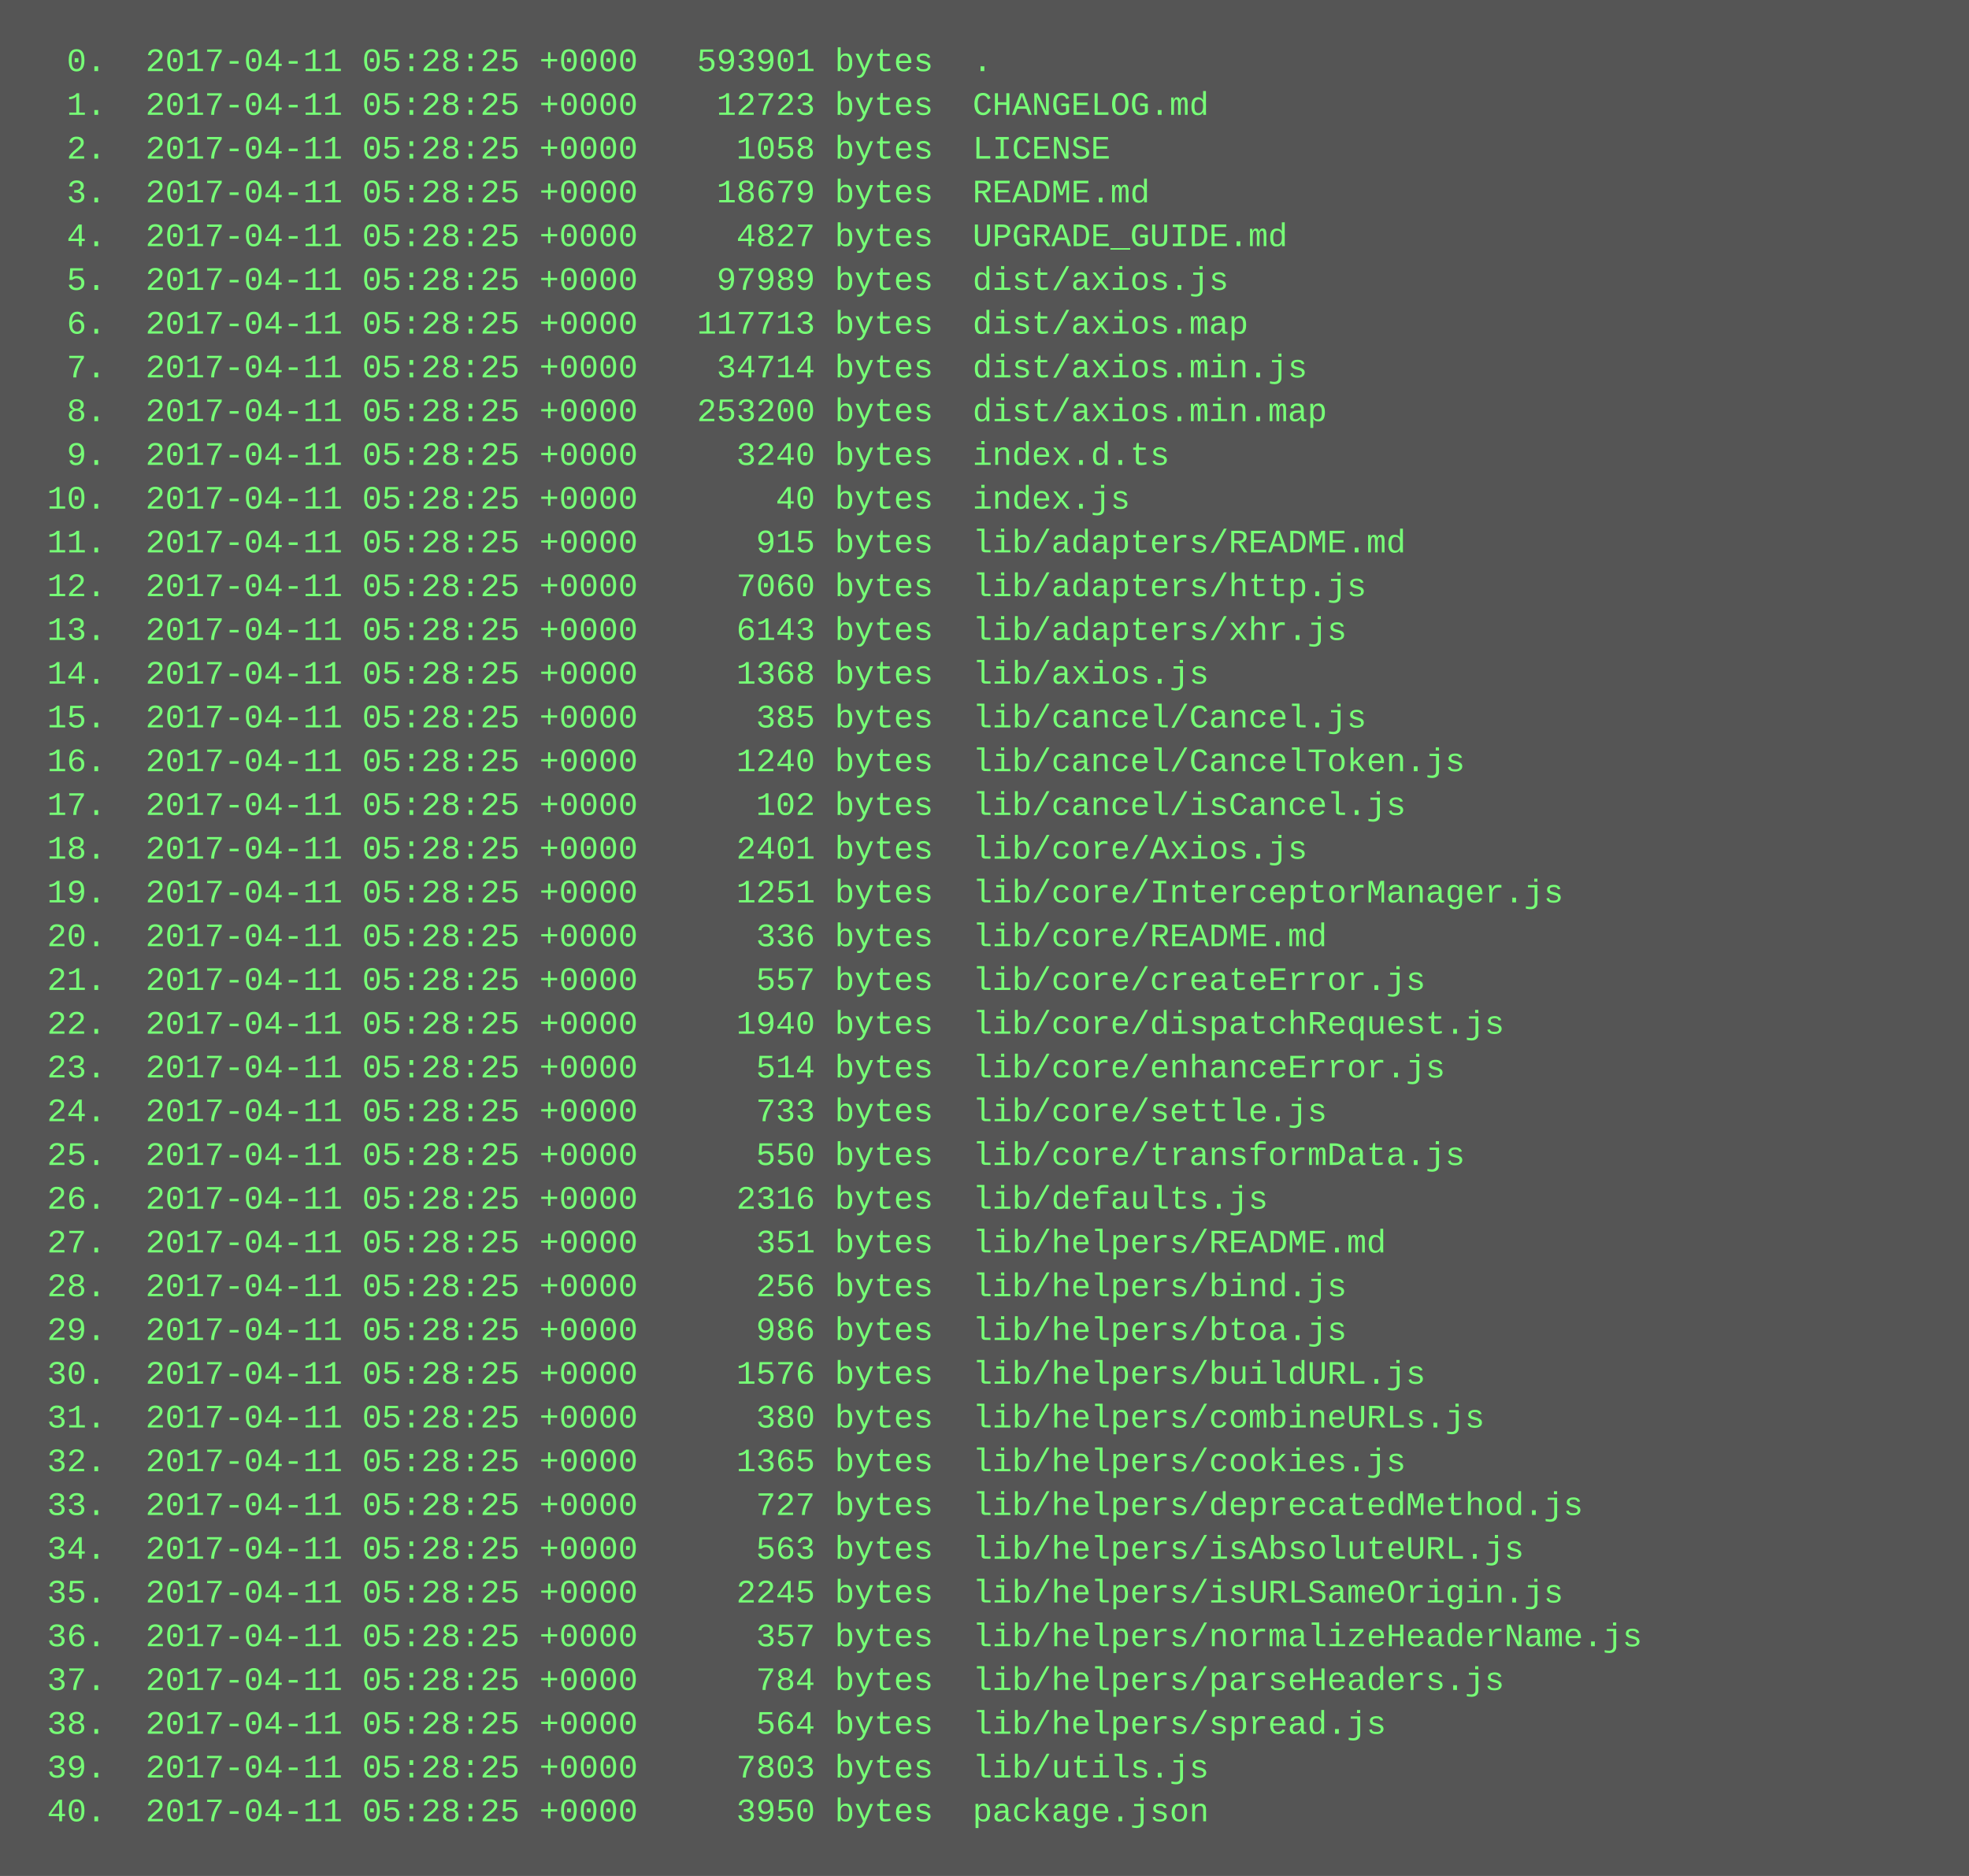
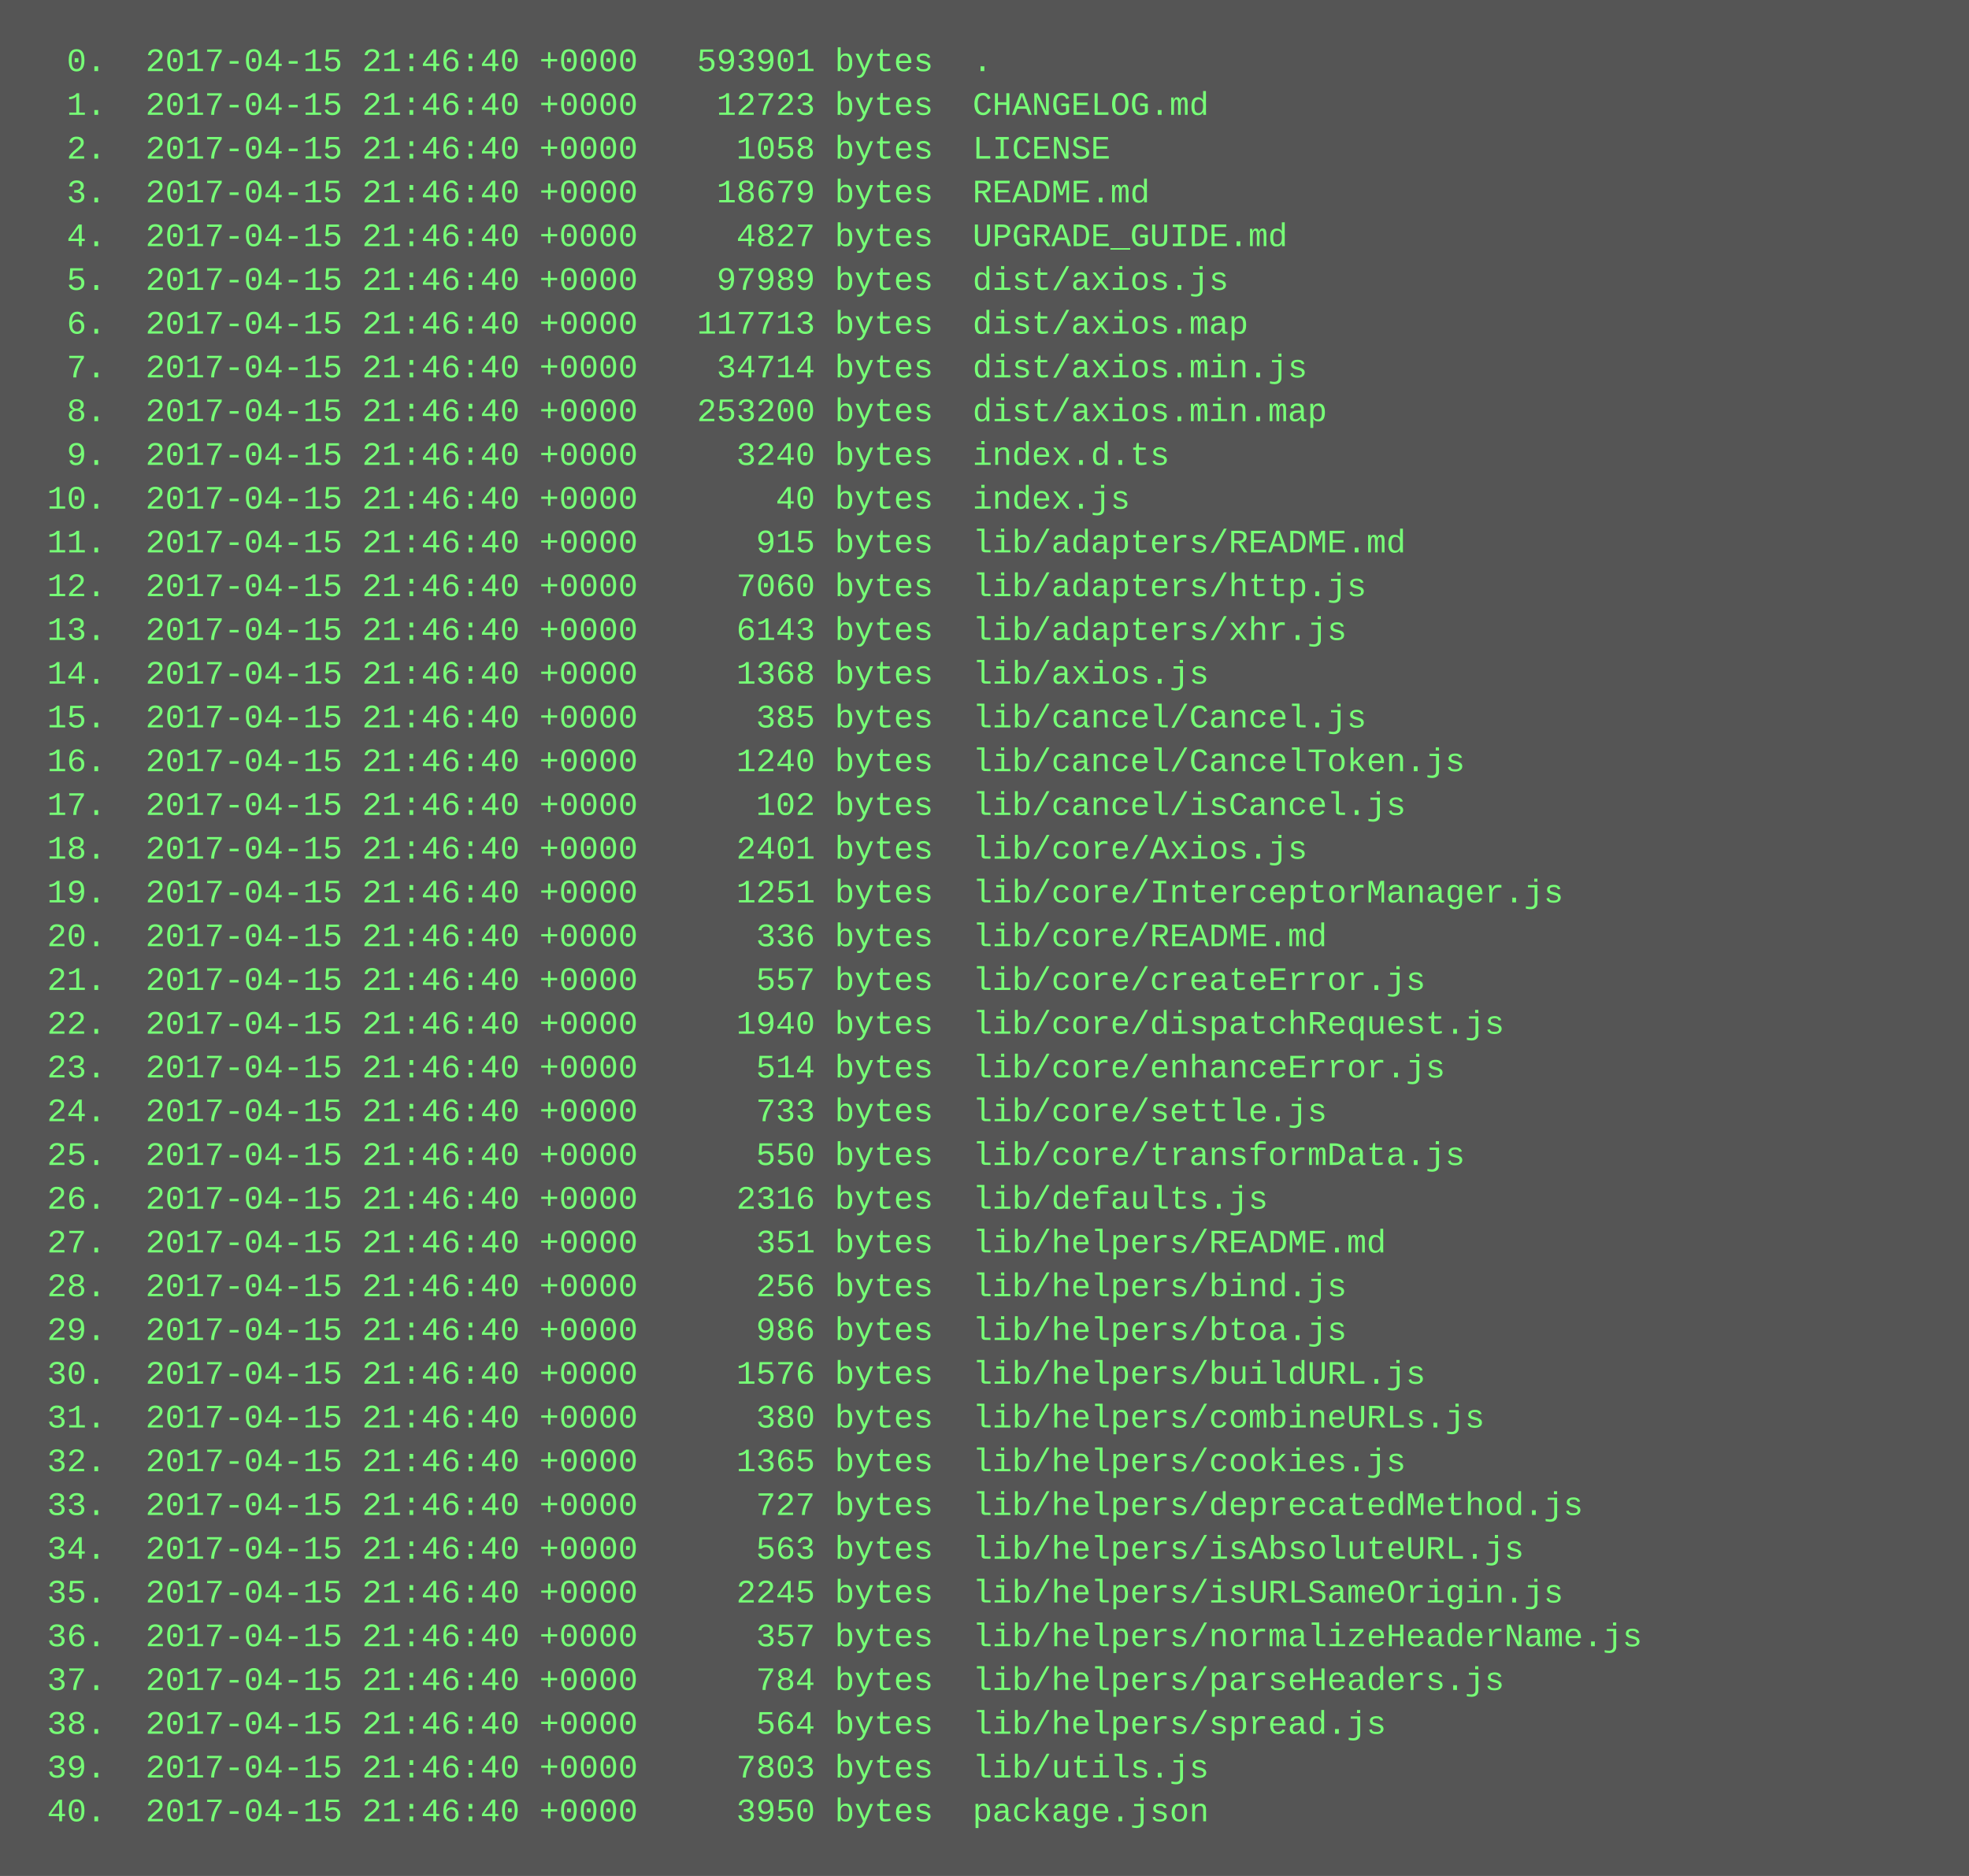
<svg xmlns="http://www.w3.org/2000/svg" height="686" width="720">
  <rect height="686" fill="#555" width="720" />
  <text fill="#7f7" font-family="Courier New" font-size="12" xml:space="preserve">
-     <tspan x="10" y="26">  0.  2017-04-11 05:28:25 +0000   593901 bytes  .</tspan>
-     <tspan x="10" y="42">  1.  2017-04-11 05:28:25 +0000    12723 bytes  CHANGELOG.md</tspan>
-     <tspan x="10" y="58">  2.  2017-04-11 05:28:25 +0000     1058 bytes  LICENSE</tspan>
-     <tspan x="10" y="74">  3.  2017-04-11 05:28:25 +0000    18679 bytes  README.md</tspan>
-     <tspan x="10" y="90">  4.  2017-04-11 05:28:25 +0000     4827 bytes  UPGRADE_GUIDE.md</tspan>
-     <tspan x="10" y="106">  5.  2017-04-11 05:28:25 +0000    97989 bytes  dist/axios.js</tspan>
-     <tspan x="10" y="122">  6.  2017-04-11 05:28:25 +0000   117713 bytes  dist/axios.map</tspan>
-     <tspan x="10" y="138">  7.  2017-04-11 05:28:25 +0000    34714 bytes  dist/axios.min.js</tspan>
-     <tspan x="10" y="154">  8.  2017-04-11 05:28:25 +0000   253200 bytes  dist/axios.min.map</tspan>
-     <tspan x="10" y="170">  9.  2017-04-11 05:28:25 +0000     3240 bytes  index.d.ts</tspan>
-     <tspan x="10" y="186"> 10.  2017-04-11 05:28:25 +0000       40 bytes  index.js</tspan>
-     <tspan x="10" y="202"> 11.  2017-04-11 05:28:25 +0000      915 bytes  lib/adapters/README.md</tspan>
-     <tspan x="10" y="218"> 12.  2017-04-11 05:28:25 +0000     7060 bytes  lib/adapters/http.js</tspan>
-     <tspan x="10" y="234"> 13.  2017-04-11 05:28:25 +0000     6143 bytes  lib/adapters/xhr.js</tspan>
-     <tspan x="10" y="250"> 14.  2017-04-11 05:28:25 +0000     1368 bytes  lib/axios.js</tspan>
-     <tspan x="10" y="266"> 15.  2017-04-11 05:28:25 +0000      385 bytes  lib/cancel/Cancel.js</tspan>
-     <tspan x="10" y="282"> 16.  2017-04-11 05:28:25 +0000     1240 bytes  lib/cancel/CancelToken.js</tspan>
-     <tspan x="10" y="298"> 17.  2017-04-11 05:28:25 +0000      102 bytes  lib/cancel/isCancel.js</tspan>
-     <tspan x="10" y="314"> 18.  2017-04-11 05:28:25 +0000     2401 bytes  lib/core/Axios.js</tspan>
-     <tspan x="10" y="330"> 19.  2017-04-11 05:28:25 +0000     1251 bytes  lib/core/InterceptorManager.js</tspan>
-     <tspan x="10" y="346"> 20.  2017-04-11 05:28:25 +0000      336 bytes  lib/core/README.md</tspan>
-     <tspan x="10" y="362"> 21.  2017-04-11 05:28:25 +0000      557 bytes  lib/core/createError.js</tspan>
-     <tspan x="10" y="378"> 22.  2017-04-11 05:28:25 +0000     1940 bytes  lib/core/dispatchRequest.js</tspan>
-     <tspan x="10" y="394"> 23.  2017-04-11 05:28:25 +0000      514 bytes  lib/core/enhanceError.js</tspan>
-     <tspan x="10" y="410"> 24.  2017-04-11 05:28:25 +0000      733 bytes  lib/core/settle.js</tspan>
-     <tspan x="10" y="426"> 25.  2017-04-11 05:28:25 +0000      550 bytes  lib/core/transformData.js</tspan>
-     <tspan x="10" y="442"> 26.  2017-04-11 05:28:25 +0000     2316 bytes  lib/defaults.js</tspan>
-     <tspan x="10" y="458"> 27.  2017-04-11 05:28:25 +0000      351 bytes  lib/helpers/README.md</tspan>
-     <tspan x="10" y="474"> 28.  2017-04-11 05:28:25 +0000      256 bytes  lib/helpers/bind.js</tspan>
-     <tspan x="10" y="490"> 29.  2017-04-11 05:28:25 +0000      986 bytes  lib/helpers/btoa.js</tspan>
-     <tspan x="10" y="506"> 30.  2017-04-11 05:28:25 +0000     1576 bytes  lib/helpers/buildURL.js</tspan>
-     <tspan x="10" y="522"> 31.  2017-04-11 05:28:25 +0000      380 bytes  lib/helpers/combineURLs.js</tspan>
-     <tspan x="10" y="538"> 32.  2017-04-11 05:28:25 +0000     1365 bytes  lib/helpers/cookies.js</tspan>
-     <tspan x="10" y="554"> 33.  2017-04-11 05:28:25 +0000      727 bytes  lib/helpers/deprecatedMethod.js</tspan>
-     <tspan x="10" y="570"> 34.  2017-04-11 05:28:25 +0000      563 bytes  lib/helpers/isAbsoluteURL.js</tspan>
-     <tspan x="10" y="586"> 35.  2017-04-11 05:28:25 +0000     2245 bytes  lib/helpers/isURLSameOrigin.js</tspan>
-     <tspan x="10" y="602"> 36.  2017-04-11 05:28:25 +0000      357 bytes  lib/helpers/normalizeHeaderName.js</tspan>
-     <tspan x="10" y="618"> 37.  2017-04-11 05:28:25 +0000      784 bytes  lib/helpers/parseHeaders.js</tspan>
-     <tspan x="10" y="634"> 38.  2017-04-11 05:28:25 +0000      564 bytes  lib/helpers/spread.js</tspan>
-     <tspan x="10" y="650"> 39.  2017-04-11 05:28:25 +0000     7803 bytes  lib/utils.js</tspan>
-     <tspan x="10" y="666"> 40.  2017-04-11 05:28:25 +0000     3950 bytes  package.json</tspan>
+     <tspan x="10" y="26">  0.  2017-04-15 21:46:40 +0000   593901 bytes  .</tspan>
+     <tspan x="10" y="42">  1.  2017-04-15 21:46:40 +0000    12723 bytes  CHANGELOG.md</tspan>
+     <tspan x="10" y="58">  2.  2017-04-15 21:46:40 +0000     1058 bytes  LICENSE</tspan>
+     <tspan x="10" y="74">  3.  2017-04-15 21:46:40 +0000    18679 bytes  README.md</tspan>
+     <tspan x="10" y="90">  4.  2017-04-15 21:46:40 +0000     4827 bytes  UPGRADE_GUIDE.md</tspan>
+     <tspan x="10" y="106">  5.  2017-04-15 21:46:40 +0000    97989 bytes  dist/axios.js</tspan>
+     <tspan x="10" y="122">  6.  2017-04-15 21:46:40 +0000   117713 bytes  dist/axios.map</tspan>
+     <tspan x="10" y="138">  7.  2017-04-15 21:46:40 +0000    34714 bytes  dist/axios.min.js</tspan>
+     <tspan x="10" y="154">  8.  2017-04-15 21:46:40 +0000   253200 bytes  dist/axios.min.map</tspan>
+     <tspan x="10" y="170">  9.  2017-04-15 21:46:40 +0000     3240 bytes  index.d.ts</tspan>
+     <tspan x="10" y="186"> 10.  2017-04-15 21:46:40 +0000       40 bytes  index.js</tspan>
+     <tspan x="10" y="202"> 11.  2017-04-15 21:46:40 +0000      915 bytes  lib/adapters/README.md</tspan>
+     <tspan x="10" y="218"> 12.  2017-04-15 21:46:40 +0000     7060 bytes  lib/adapters/http.js</tspan>
+     <tspan x="10" y="234"> 13.  2017-04-15 21:46:40 +0000     6143 bytes  lib/adapters/xhr.js</tspan>
+     <tspan x="10" y="250"> 14.  2017-04-15 21:46:40 +0000     1368 bytes  lib/axios.js</tspan>
+     <tspan x="10" y="266"> 15.  2017-04-15 21:46:40 +0000      385 bytes  lib/cancel/Cancel.js</tspan>
+     <tspan x="10" y="282"> 16.  2017-04-15 21:46:40 +0000     1240 bytes  lib/cancel/CancelToken.js</tspan>
+     <tspan x="10" y="298"> 17.  2017-04-15 21:46:40 +0000      102 bytes  lib/cancel/isCancel.js</tspan>
+     <tspan x="10" y="314"> 18.  2017-04-15 21:46:40 +0000     2401 bytes  lib/core/Axios.js</tspan>
+     <tspan x="10" y="330"> 19.  2017-04-15 21:46:40 +0000     1251 bytes  lib/core/InterceptorManager.js</tspan>
+     <tspan x="10" y="346"> 20.  2017-04-15 21:46:40 +0000      336 bytes  lib/core/README.md</tspan>
+     <tspan x="10" y="362"> 21.  2017-04-15 21:46:40 +0000      557 bytes  lib/core/createError.js</tspan>
+     <tspan x="10" y="378"> 22.  2017-04-15 21:46:40 +0000     1940 bytes  lib/core/dispatchRequest.js</tspan>
+     <tspan x="10" y="394"> 23.  2017-04-15 21:46:40 +0000      514 bytes  lib/core/enhanceError.js</tspan>
+     <tspan x="10" y="410"> 24.  2017-04-15 21:46:40 +0000      733 bytes  lib/core/settle.js</tspan>
+     <tspan x="10" y="426"> 25.  2017-04-15 21:46:40 +0000      550 bytes  lib/core/transformData.js</tspan>
+     <tspan x="10" y="442"> 26.  2017-04-15 21:46:40 +0000     2316 bytes  lib/defaults.js</tspan>
+     <tspan x="10" y="458"> 27.  2017-04-15 21:46:40 +0000      351 bytes  lib/helpers/README.md</tspan>
+     <tspan x="10" y="474"> 28.  2017-04-15 21:46:40 +0000      256 bytes  lib/helpers/bind.js</tspan>
+     <tspan x="10" y="490"> 29.  2017-04-15 21:46:40 +0000      986 bytes  lib/helpers/btoa.js</tspan>
+     <tspan x="10" y="506"> 30.  2017-04-15 21:46:40 +0000     1576 bytes  lib/helpers/buildURL.js</tspan>
+     <tspan x="10" y="522"> 31.  2017-04-15 21:46:40 +0000      380 bytes  lib/helpers/combineURLs.js</tspan>
+     <tspan x="10" y="538"> 32.  2017-04-15 21:46:40 +0000     1365 bytes  lib/helpers/cookies.js</tspan>
+     <tspan x="10" y="554"> 33.  2017-04-15 21:46:40 +0000      727 bytes  lib/helpers/deprecatedMethod.js</tspan>
+     <tspan x="10" y="570"> 34.  2017-04-15 21:46:40 +0000      563 bytes  lib/helpers/isAbsoluteURL.js</tspan>
+     <tspan x="10" y="586"> 35.  2017-04-15 21:46:40 +0000     2245 bytes  lib/helpers/isURLSameOrigin.js</tspan>
+     <tspan x="10" y="602"> 36.  2017-04-15 21:46:40 +0000      357 bytes  lib/helpers/normalizeHeaderName.js</tspan>
+     <tspan x="10" y="618"> 37.  2017-04-15 21:46:40 +0000      784 bytes  lib/helpers/parseHeaders.js</tspan>
+     <tspan x="10" y="634"> 38.  2017-04-15 21:46:40 +0000      564 bytes  lib/helpers/spread.js</tspan>
+     <tspan x="10" y="650"> 39.  2017-04-15 21:46:40 +0000     7803 bytes  lib/utils.js</tspan>
+     <tspan x="10" y="666"> 40.  2017-04-15 21:46:40 +0000     3950 bytes  package.json</tspan>
  </text>
</svg>
